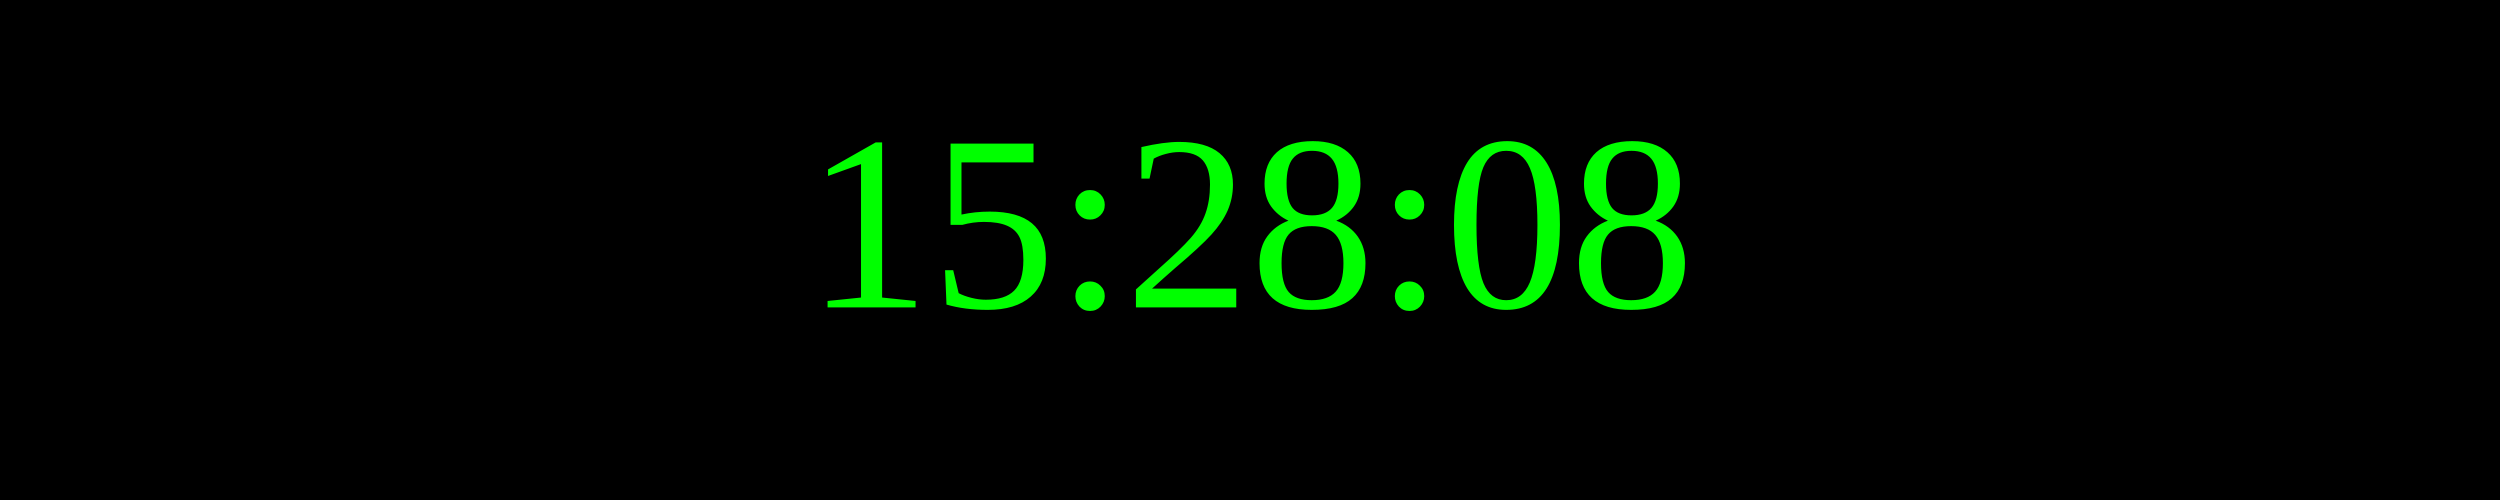
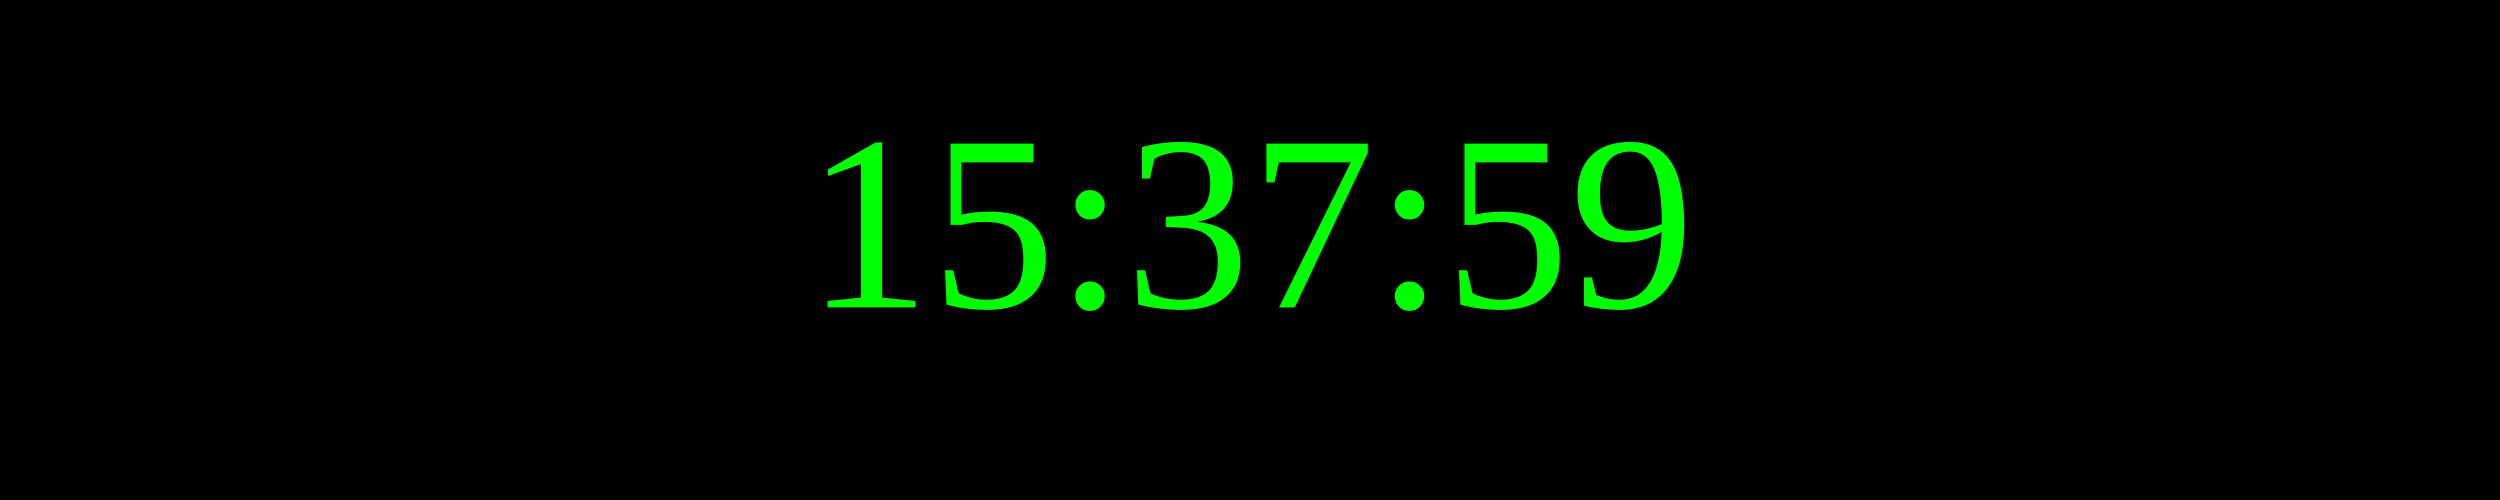
<svg xmlns="http://www.w3.org/2000/svg" width="250" height="50">
  <rect width="100%" height="100%" fill="black" />
  <text x="50%" y="50%" font-size="25" fill="lime" text-anchor="middle" dominant-baseline="middle">
- 15:28:08
+ 15:37:59
</text>
</svg>
